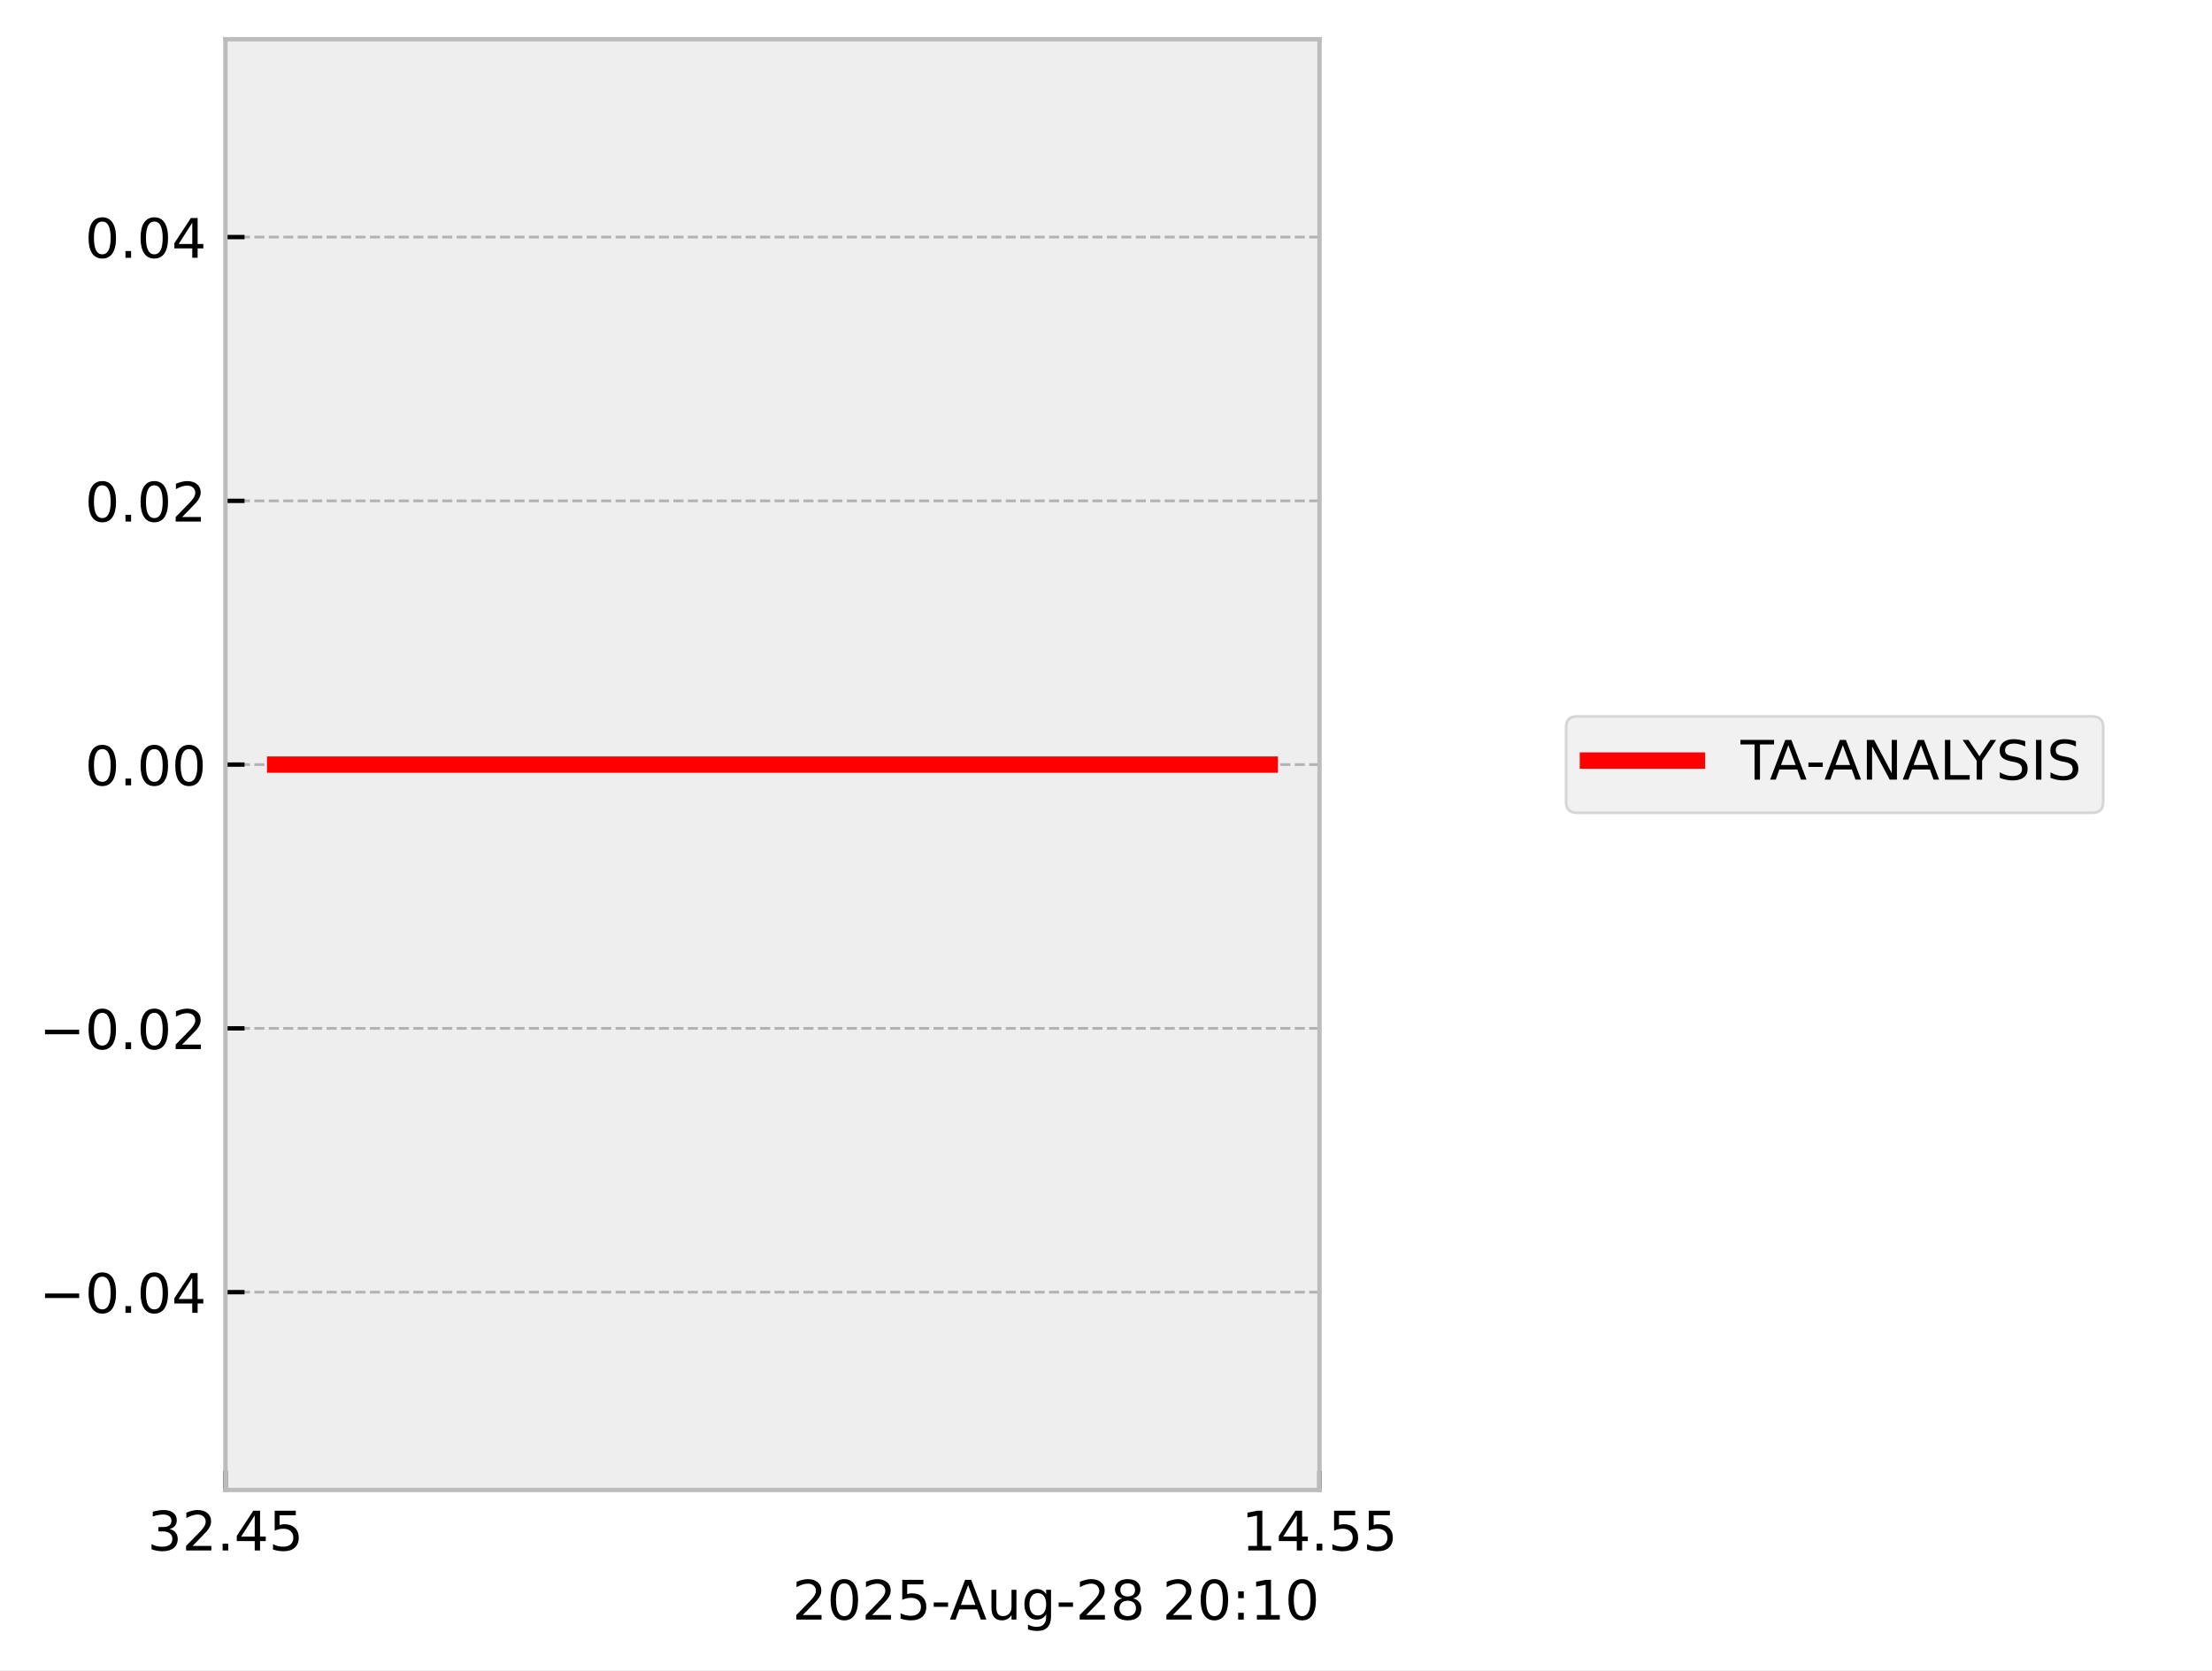
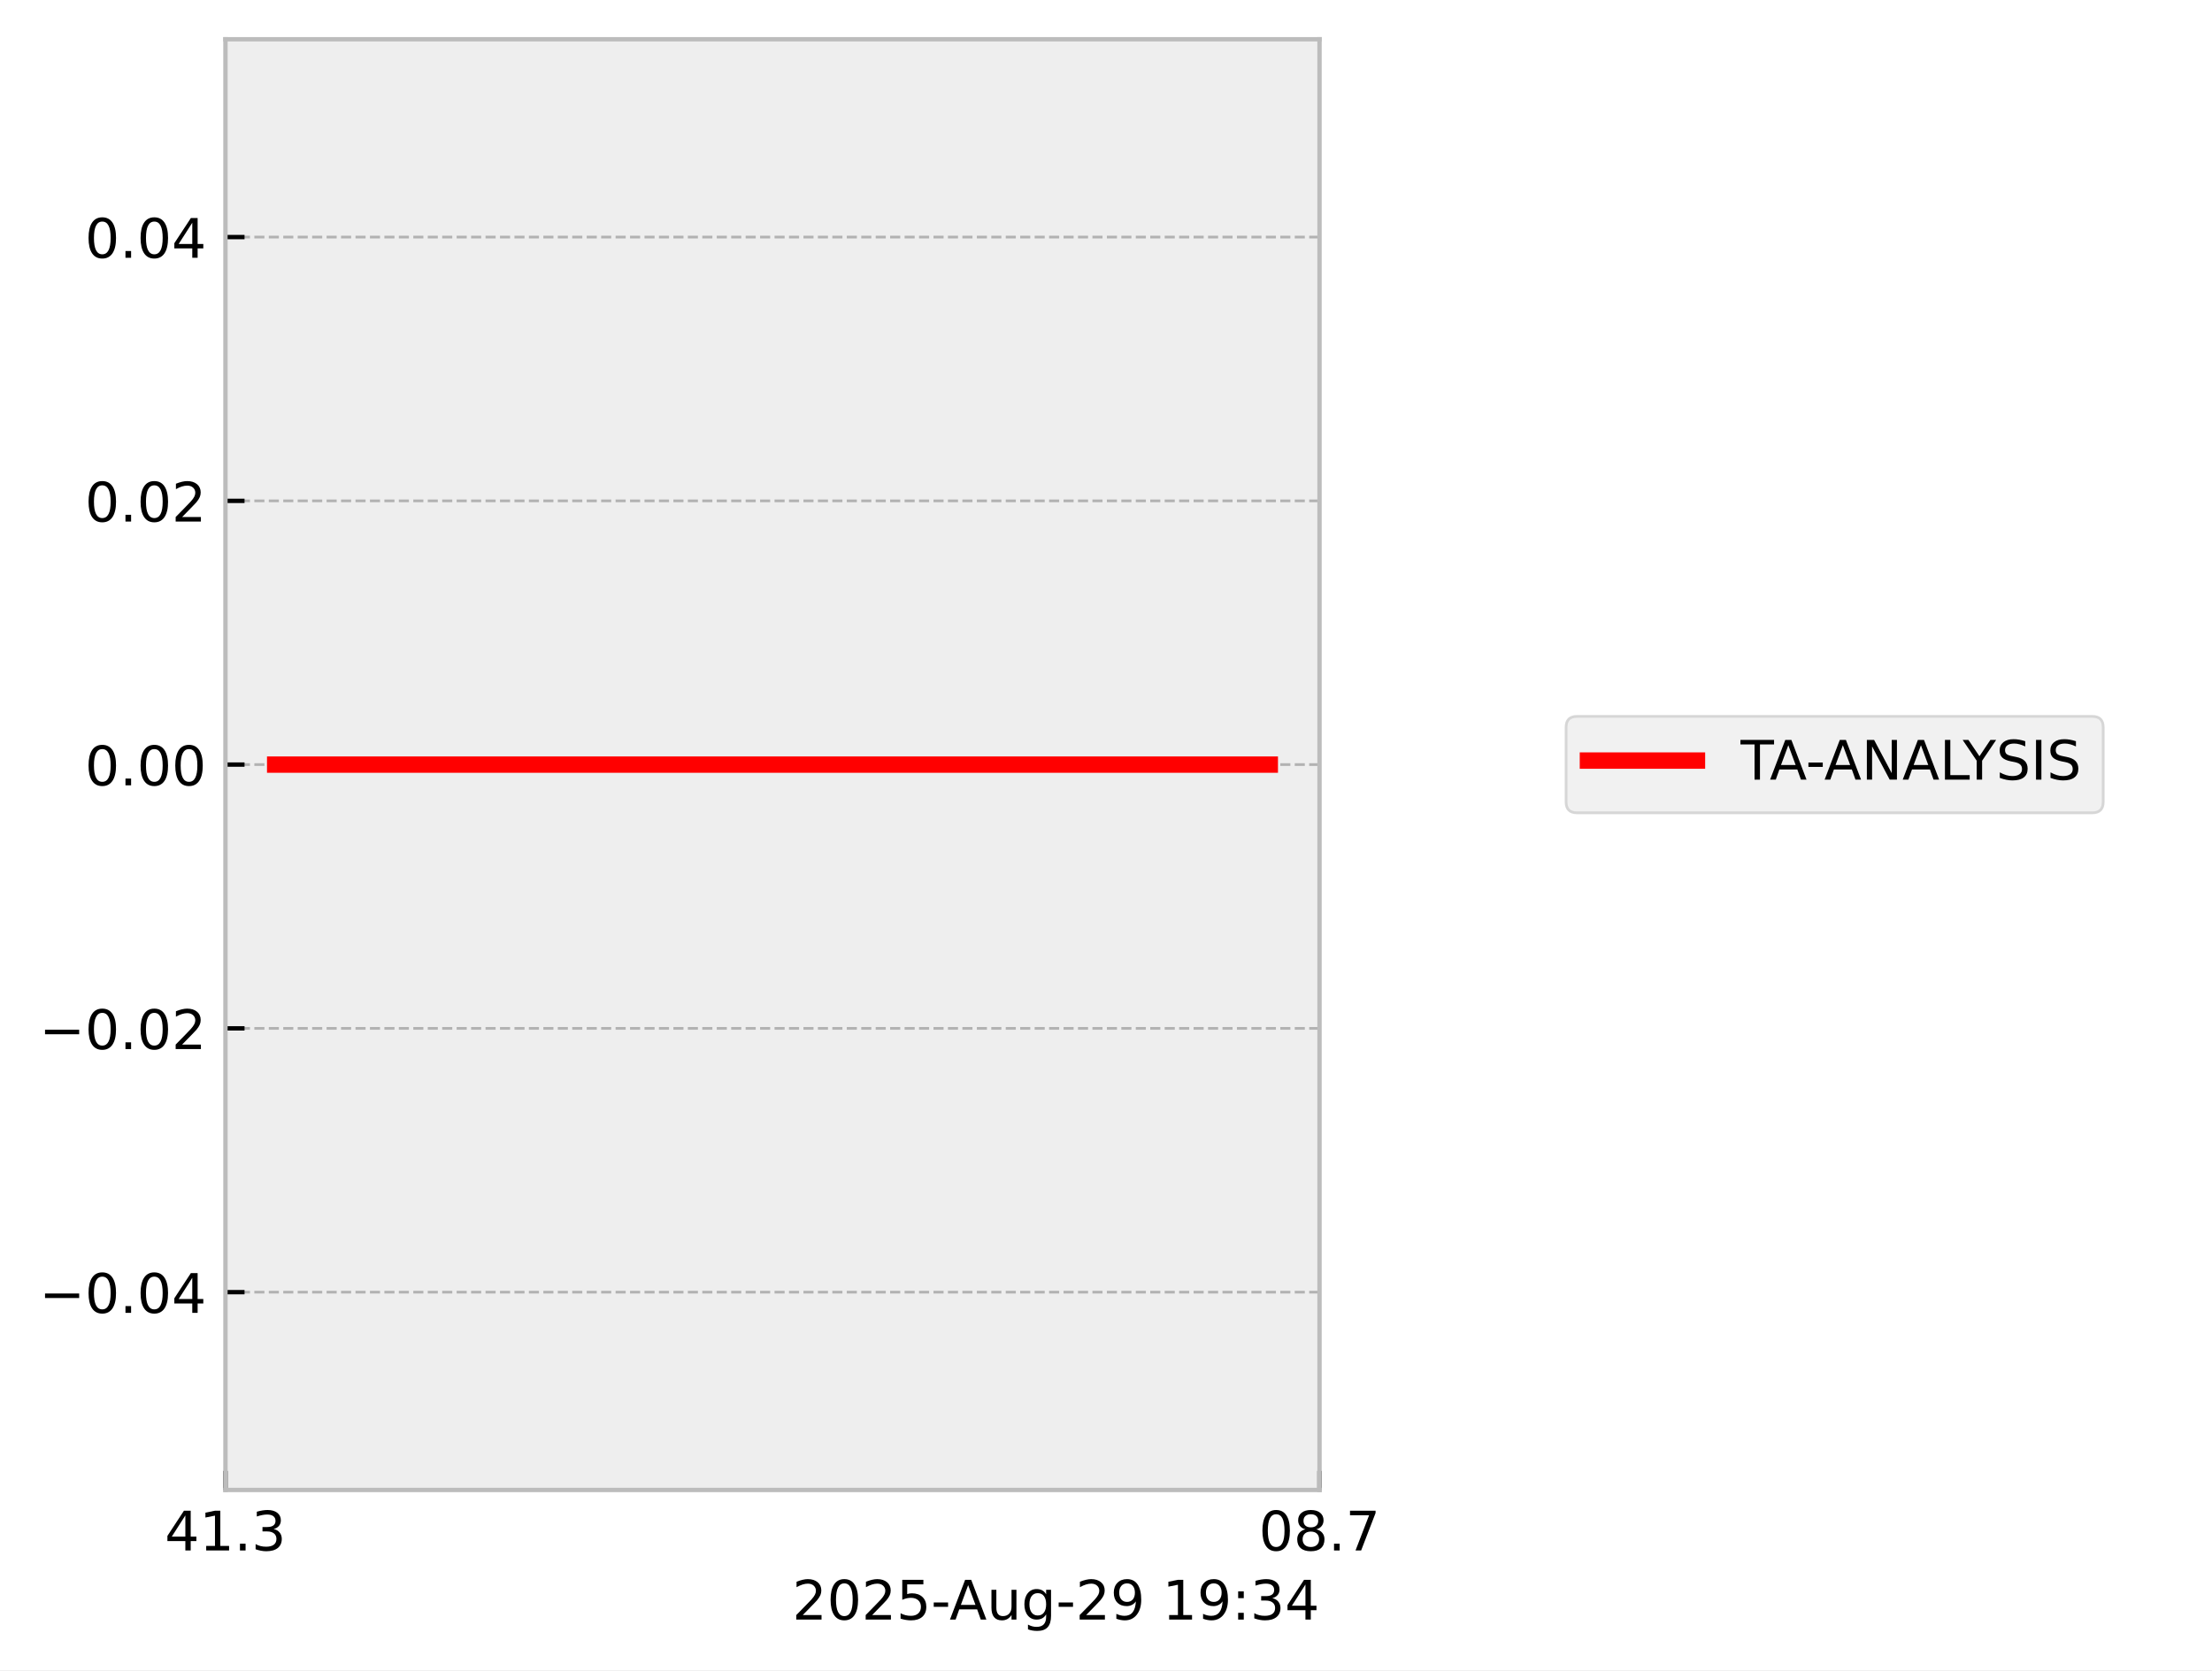
<svg xmlns="http://www.w3.org/2000/svg" xmlns:xlink="http://www.w3.org/1999/xlink" width="405.665pt" height="306.368pt" viewBox="0 0 405.665 306.368" version="1.1">
  <defs>
    <style type="text/css">*{stroke-linejoin: round; stroke-linecap: butt}</style>
  </defs>
  <g id="figure_1">
    <g id="patch_1">
      <path d="M 0 306.368  L 405.665 306.368  L 405.665 0  L 0 0  z " style="fill: #ffffff" />
    </g>
    <g id="axes_1">
      <g id="patch_2">
        <path d="M 41.345 273.312  L 241.991 273.312  L 241.991 7.2  L 41.345 7.2  z " style="fill: #eeeeee" />
      </g>
      <g id="matplotlib.axis_1">
        <g id="xtick_1">
          <g id="line2d_1">
-             <path d="M 41.345 273.312  L 41.345 7.2  " clip-path="url(#pe892e5ee50)" style="fill: none; stroke-dasharray: 1.85,0.8; stroke-dashoffset: 0; stroke: #b2b2b2; stroke-width: 0.5" />
+             <path d="M 41.345 273.312  L 41.345 7.2  " clip-path="url(#p81ef499c3e)" style="fill: none; stroke-dasharray: 1.85,0.8; stroke-dashoffset: 0; stroke: #b2b2b2; stroke-width: 0.5" />
          </g>
          <g id="line2d_2">
            <defs>
-               <path id="m1e4d030621" d="M 0 0  L 0 -3.5  " style="stroke: #000000; stroke-width: 0.8" />
-             </defs>
-             <g>
-               <use xlink:href="#m1e4d030621" x="41.345" y="273.312" style="stroke: #000000; stroke-width: 0.8" />
+               <path id="me6246f9a35" d="M 0 0  L 0 -3.5  " style="stroke: #000000; stroke-width: 0.8" />
+             </defs>
+             <g>
+               <use xlink:href="#me6246f9a35" x="41.345" y="273.312" style="stroke: #000000; stroke-width: 0.8" />
            </g>
          </g>
          <g id="text_1">
-             <g transform="translate(27.03125 284.4104) scale(0.1 -0.1)">
+             <g transform="translate(30.2125 284.4104) scale(0.1 -0.1)">
              <defs>
+                 <path id="DejaVuSans-34" d="M 2419 4116  L 825 1625  L 2419 1625  L 2419 4116  z M 2253 4666  L 3047 4666  L 3047 1625  L 3713 1625  L 3713 1100  L 3047 1100  L 3047 0  L 2419 0  L 2419 1100  L 313 1100  L 313 1709  L 2253 4666  z " transform="scale(0.015625)" />
+                 <path id="DejaVuSans-31" d="M 794 531  L 1825 531  L 1825 4091  L 703 3866  L 703 4441  L 1819 4666  L 2450 4666  L 2450 531  L 3481 531  L 3481 0  L 794 0  L 794 531  z " transform="scale(0.015625)" />
+                 <path id="DejaVuSans-2e" d="M 684 794  L 1344 794  L 1344 0  L 684 0  L 684 794  z " transform="scale(0.015625)" />
                <path id="DejaVuSans-33" d="M 2597 2516  Q 3050 2419 3304 2112  Q 3559 1806 3559 1356  Q 3559 666 3084 287  Q 2609 -91 1734 -91  Q 1441 -91 1130 -33  Q 819 25 488 141  L 488 750  Q 750 597 1062 519  Q 1375 441 1716 441  Q 2309 441 2620 675  Q 2931 909 2931 1356  Q 2931 1769 2642 2001  Q 2353 2234 1838 2234  L 1294 2234  L 1294 2753  L 1863 2753  Q 2328 2753 2575 2939  Q 2822 3125 2822 3475  Q 2822 3834 2567 4026  Q 2313 4219 1838 4219  Q 1578 4219 1281 4162  Q 984 4106 628 3988  L 628 4550  Q 988 4650 1302 4700  Q 1616 4750 1894 4750  Q 2613 4750 3031 4423  Q 3450 4097 3450 3541  Q 3450 3153 3228 2886  Q 3006 2619 2597 2516  z " transform="scale(0.015625)" />
-                 <path id="DejaVuSans-32" d="M 1228 531  L 3431 531  L 3431 0  L 469 0  L 469 531  Q 828 903 1448 1529  Q 2069 2156 2228 2338  Q 2531 2678 2651 2914  Q 2772 3150 2772 3378  Q 2772 3750 2511 3984  Q 2250 4219 1831 4219  Q 1534 4219 1204 4116  Q 875 4013 500 3803  L 500 4441  Q 881 4594 1212 4672  Q 1544 4750 1819 4750  Q 2544 4750 2975 4387  Q 3406 4025 3406 3419  Q 3406 3131 3298 2873  Q 3191 2616 2906 2266  Q 2828 2175 2409 1742  Q 1991 1309 1228 531  z " transform="scale(0.015625)" />
-                 <path id="DejaVuSans-2e" d="M 684 794  L 1344 794  L 1344 0  L 684 0  L 684 794  z " transform="scale(0.015625)" />
-                 <path id="DejaVuSans-34" d="M 2419 4116  L 825 1625  L 2419 1625  L 2419 4116  z M 2253 4666  L 3047 4666  L 3047 1625  L 3713 1625  L 3713 1100  L 3047 1100  L 3047 0  L 2419 0  L 2419 1100  L 313 1100  L 313 1709  L 2253 4666  z " transform="scale(0.015625)" />
-                 <path id="DejaVuSans-35" d="M 691 4666  L 3169 4666  L 3169 4134  L 1269 4134  L 1269 2991  Q 1406 3038 1543 3061  Q 1681 3084 1819 3084  Q 2600 3084 3056 2656  Q 3513 2228 3513 1497  Q 3513 744 3044 326  Q 2575 -91 1722 -91  Q 1428 -91 1123 -41  Q 819 9 494 109  L 494 744  Q 775 591 1075 516  Q 1375 441 1709 441  Q 2250 441 2565 725  Q 2881 1009 2881 1497  Q 2881 1984 2565 2268  Q 2250 2553 1709 2553  Q 1456 2553 1204 2497  Q 953 2441 691 2322  L 691 4666  z " transform="scale(0.015625)" />
              </defs>
-               <use xlink:href="#DejaVuSans-33" />
-               <use xlink:href="#DejaVuSans-32" transform="translate(63.62305 0)" />
+               <use xlink:href="#DejaVuSans-34" />
+               <use xlink:href="#DejaVuSans-31" transform="translate(63.62305 0)" />
              <use xlink:href="#DejaVuSans-2e" transform="translate(127.2461 0)" />
-               <use xlink:href="#DejaVuSans-34" transform="translate(159.0332 0)" />
-               <use xlink:href="#DejaVuSans-35" transform="translate(222.6562 0)" />
+               <use xlink:href="#DejaVuSans-33" transform="translate(159.0332 0)" />
            </g>
          </g>
        </g>
        <g id="xtick_2">
          <g id="line2d_3">
-             <path d="M 241.991 273.312  L 241.991 7.2  " clip-path="url(#pe892e5ee50)" style="fill: none; stroke-dasharray: 1.85,0.8; stroke-dashoffset: 0; stroke: #b2b2b2; stroke-width: 0.5" />
+             <path d="M 241.991 273.312  L 241.991 7.2  " clip-path="url(#p81ef499c3e)" style="fill: none; stroke-dasharray: 1.85,0.8; stroke-dashoffset: 0; stroke: #b2b2b2; stroke-width: 0.5" />
          </g>
          <g id="line2d_4">
            <g>
-               <use xlink:href="#m1e4d030621" x="241.991" y="273.312" style="stroke: #000000; stroke-width: 0.8" />
+               <use xlink:href="#me6246f9a35" x="241.991" y="273.312" style="stroke: #000000; stroke-width: 0.8" />
            </g>
          </g>
          <g id="text_2">
-             <g transform="translate(227.6772 284.4104) scale(0.1 -0.1)">
+             <g transform="translate(230.8584 284.4104) scale(0.1 -0.1)">
              <defs>
-                 <path id="DejaVuSans-31" d="M 794 531  L 1825 531  L 1825 4091  L 703 3866  L 703 4441  L 1819 4666  L 2450 4666  L 2450 531  L 3481 531  L 3481 0  L 794 0  L 794 531  z " transform="scale(0.015625)" />
+                 <path id="DejaVuSans-30" d="M 2034 4250  Q 1547 4250 1301 3770  Q 1056 3291 1056 2328  Q 1056 1369 1301 889  Q 1547 409 2034 409  Q 2525 409 2770 889  Q 3016 1369 3016 2328  Q 3016 3291 2770 3770  Q 2525 4250 2034 4250  z M 2034 4750  Q 2819 4750 3233 4129  Q 3647 3509 3647 2328  Q 3647 1150 3233 529  Q 2819 -91 2034 -91  Q 1250 -91 836 529  Q 422 1150 422 2328  Q 422 3509 836 4129  Q 1250 4750 2034 4750  z " transform="scale(0.015625)" />
+                 <path id="DejaVuSans-38" d="M 2034 2216  Q 1584 2216 1326 1975  Q 1069 1734 1069 1313  Q 1069 891 1326 650  Q 1584 409 2034 409  Q 2484 409 2743 651  Q 3003 894 3003 1313  Q 3003 1734 2745 1975  Q 2488 2216 2034 2216  z M 1403 2484  Q 997 2584 770 2862  Q 544 3141 544 3541  Q 544 4100 942 4425  Q 1341 4750 2034 4750  Q 2731 4750 3128 4425  Q 3525 4100 3525 3541  Q 3525 3141 3298 2862  Q 3072 2584 2669 2484  Q 3125 2378 3379 2068  Q 3634 1759 3634 1313  Q 3634 634 3220 271  Q 2806 -91 2034 -91  Q 1263 -91 848 271  Q 434 634 434 1313  Q 434 1759 690 2068  Q 947 2378 1403 2484  z M 1172 3481  Q 1172 3119 1398 2916  Q 1625 2713 2034 2713  Q 2441 2713 2670 2916  Q 2900 3119 2900 3481  Q 2900 3844 2670 4047  Q 2441 4250 2034 4250  Q 1625 4250 1398 4047  Q 1172 3844 1172 3481  z " transform="scale(0.015625)" />
+                 <path id="DejaVuSans-37" d="M 525 4666  L 3525 4666  L 3525 4397  L 1831 0  L 1172 0  L 2766 4134  L 525 4134  L 525 4666  z " transform="scale(0.015625)" />
              </defs>
-               <use xlink:href="#DejaVuSans-31" />
-               <use xlink:href="#DejaVuSans-34" transform="translate(63.62305 0)" />
+               <use xlink:href="#DejaVuSans-30" />
+               <use xlink:href="#DejaVuSans-38" transform="translate(63.62305 0)" />
              <use xlink:href="#DejaVuSans-2e" transform="translate(127.2461 0)" />
-               <use xlink:href="#DejaVuSans-35" transform="translate(159.0332 0)" />
-               <use xlink:href="#DejaVuSans-35" transform="translate(222.6562 0)" />
+               <use xlink:href="#DejaVuSans-37" transform="translate(159.0332 0)" />
            </g>
          </g>
        </g>
        <g id="text_3">
          <g transform="translate(145.3022 297.0886) scale(0.1 -0.1)">
            <defs>
-               <path id="DejaVuSans-30" d="M 2034 4250  Q 1547 4250 1301 3770  Q 1056 3291 1056 2328  Q 1056 1369 1301 889  Q 1547 409 2034 409  Q 2525 409 2770 889  Q 3016 1369 3016 2328  Q 3016 3291 2770 3770  Q 2525 4250 2034 4250  z M 2034 4750  Q 2819 4750 3233 4129  Q 3647 3509 3647 2328  Q 3647 1150 3233 529  Q 2819 -91 2034 -91  Q 1250 -91 836 529  Q 422 1150 422 2328  Q 422 3509 836 4129  Q 1250 4750 2034 4750  z " transform="scale(0.015625)" />
+               <path id="DejaVuSans-32" d="M 1228 531  L 3431 531  L 3431 0  L 469 0  L 469 531  Q 828 903 1448 1529  Q 2069 2156 2228 2338  Q 2531 2678 2651 2914  Q 2772 3150 2772 3378  Q 2772 3750 2511 3984  Q 2250 4219 1831 4219  Q 1534 4219 1204 4116  Q 875 4013 500 3803  L 500 4441  Q 881 4594 1212 4672  Q 1544 4750 1819 4750  Q 2544 4750 2975 4387  Q 3406 4025 3406 3419  Q 3406 3131 3298 2873  Q 3191 2616 2906 2266  Q 2828 2175 2409 1742  Q 1991 1309 1228 531  z " transform="scale(0.015625)" />
+               <path id="DejaVuSans-35" d="M 691 4666  L 3169 4666  L 3169 4134  L 1269 4134  L 1269 2991  Q 1406 3038 1543 3061  Q 1681 3084 1819 3084  Q 2600 3084 3056 2656  Q 3513 2228 3513 1497  Q 3513 744 3044 326  Q 2575 -91 1722 -91  Q 1428 -91 1123 -41  Q 819 9 494 109  L 494 744  Q 775 591 1075 516  Q 1375 441 1709 441  Q 2250 441 2565 725  Q 2881 1009 2881 1497  Q 2881 1984 2565 2268  Q 2250 2553 1709 2553  Q 1456 2553 1204 2497  Q 953 2441 691 2322  L 691 4666  z " transform="scale(0.015625)" />
              <path id="DejaVuSans-2d" d="M 313 2009  L 1997 2009  L 1997 1497  L 313 1497  L 313 2009  z " transform="scale(0.015625)" />
              <path id="DejaVuSans-41" d="M 2188 4044  L 1331 1722  L 3047 1722  L 2188 4044  z M 1831 4666  L 2547 4666  L 4325 0  L 3669 0  L 3244 1197  L 1141 1197  L 716 0  L 50 0  L 1831 4666  z " transform="scale(0.015625)" />
              <path id="DejaVuSans-75" d="M 544 1381  L 544 3500  L 1119 3500  L 1119 1403  Q 1119 906 1312 657  Q 1506 409 1894 409  Q 2359 409 2629 706  Q 2900 1003 2900 1516  L 2900 3500  L 3475 3500  L 3475 0  L 2900 0  L 2900 538  Q 2691 219 2414 64  Q 2138 -91 1772 -91  Q 1169 -91 856 284  Q 544 659 544 1381  z M 1991 3584  L 1991 3584  z " transform="scale(0.015625)" />
              <path id="DejaVuSans-67" d="M 2906 1791  Q 2906 2416 2648 2759  Q 2391 3103 1925 3103  Q 1463 3103 1205 2759  Q 947 2416 947 1791  Q 947 1169 1205 825  Q 1463 481 1925 481  Q 2391 481 2648 825  Q 2906 1169 2906 1791  z M 3481 434  Q 3481 -459 3084 -895  Q 2688 -1331 1869 -1331  Q 1566 -1331 1297 -1286  Q 1028 -1241 775 -1147  L 775 -588  Q 1028 -725 1275 -790  Q 1522 -856 1778 -856  Q 2344 -856 2625 -561  Q 2906 -266 2906 331  L 2906 616  Q 2728 306 2450 153  Q 2172 0 1784 0  Q 1141 0 747 490  Q 353 981 353 1791  Q 353 2603 747 3093  Q 1141 3584 1784 3584  Q 2172 3584 2450 3431  Q 2728 3278 2906 2969  L 2906 3500  L 3481 3500  L 3481 434  z " transform="scale(0.015625)" />
-               <path id="DejaVuSans-38" d="M 2034 2216  Q 1584 2216 1326 1975  Q 1069 1734 1069 1313  Q 1069 891 1326 650  Q 1584 409 2034 409  Q 2484 409 2743 651  Q 3003 894 3003 1313  Q 3003 1734 2745 1975  Q 2488 2216 2034 2216  z M 1403 2484  Q 997 2584 770 2862  Q 544 3141 544 3541  Q 544 4100 942 4425  Q 1341 4750 2034 4750  Q 2731 4750 3128 4425  Q 3525 4100 3525 3541  Q 3525 3141 3298 2862  Q 3072 2584 2669 2484  Q 3125 2378 3379 2068  Q 3634 1759 3634 1313  Q 3634 634 3220 271  Q 2806 -91 2034 -91  Q 1263 -91 848 271  Q 434 634 434 1313  Q 434 1759 690 2068  Q 947 2378 1403 2484  z M 1172 3481  Q 1172 3119 1398 2916  Q 1625 2713 2034 2713  Q 2441 2713 2670 2916  Q 2900 3119 2900 3481  Q 2900 3844 2670 4047  Q 2441 4250 2034 4250  Q 1625 4250 1398 4047  Q 1172 3844 1172 3481  z " transform="scale(0.015625)" />
+               <path id="DejaVuSans-39" d="M 703 97  L 703 672  Q 941 559 1184 500  Q 1428 441 1663 441  Q 2288 441 2617 861  Q 2947 1281 2994 2138  Q 2813 1869 2534 1725  Q 2256 1581 1919 1581  Q 1219 1581 811 2004  Q 403 2428 403 3163  Q 403 3881 828 4315  Q 1253 4750 1959 4750  Q 2769 4750 3195 4129  Q 3622 3509 3622 2328  Q 3622 1225 3098 567  Q 2575 -91 1691 -91  Q 1453 -91 1209 -44  Q 966 3 703 97  z M 1959 2075  Q 2384 2075 2632 2365  Q 2881 2656 2881 3163  Q 2881 3666 2632 3958  Q 2384 4250 1959 4250  Q 1534 4250 1286 3958  Q 1038 3666 1038 3163  Q 1038 2656 1286 2365  Q 1534 2075 1959 2075  z " transform="scale(0.015625)" />
              <path id="DejaVuSans-20" transform="scale(0.015625)" />
              <path id="DejaVuSans-3a" d="M 750 794  L 1409 794  L 1409 0  L 750 0  L 750 794  z M 750 3309  L 1409 3309  L 1409 2516  L 750 2516  L 750 3309  z " transform="scale(0.015625)" />
            </defs>
            <use xlink:href="#DejaVuSans-32" />
            <use xlink:href="#DejaVuSans-30" transform="translate(63.62305 0)" />
            <use xlink:href="#DejaVuSans-32" transform="translate(127.2461 0)" />
            <use xlink:href="#DejaVuSans-35" transform="translate(190.8691 0)" />
            <use xlink:href="#DejaVuSans-2d" transform="translate(254.4922 0)" />
            <use xlink:href="#DejaVuSans-41" transform="translate(288.3262 0)" />
            <use xlink:href="#DejaVuSans-75" transform="translate(356.7344 0)" />
            <use xlink:href="#DejaVuSans-67" transform="translate(420.1133 0)" />
            <use xlink:href="#DejaVuSans-2d" transform="translate(483.5898 0)" />
            <use xlink:href="#DejaVuSans-32" transform="translate(519.6738 0)" />
-             <use xlink:href="#DejaVuSans-38" transform="translate(583.2969 0)" />
+             <use xlink:href="#DejaVuSans-39" transform="translate(583.2969 0)" />
            <use xlink:href="#DejaVuSans-20" transform="translate(646.9199 0)" />
-             <use xlink:href="#DejaVuSans-32" transform="translate(678.707 0)" />
-             <use xlink:href="#DejaVuSans-30" transform="translate(742.3301 0)" />
+             <use xlink:href="#DejaVuSans-31" transform="translate(678.707 0)" />
+             <use xlink:href="#DejaVuSans-39" transform="translate(742.3301 0)" />
            <use xlink:href="#DejaVuSans-3a" transform="translate(805.9531 0)" />
-             <use xlink:href="#DejaVuSans-31" transform="translate(839.6445 0)" />
-             <use xlink:href="#DejaVuSans-30" transform="translate(903.2676 0)" />
+             <use xlink:href="#DejaVuSans-33" transform="translate(839.6445 0)" />
+             <use xlink:href="#DejaVuSans-34" transform="translate(903.2676 0)" />
          </g>
        </g>
      </g>
      <g id="matplotlib.axis_2">
        <g id="ytick_1">
          <g id="line2d_5">
-             <path d="M 41.345 237.024  L 241.991 237.024  " clip-path="url(#pe892e5ee50)" style="fill: none; stroke-dasharray: 1.85,0.8; stroke-dashoffset: 0; stroke: #b2b2b2; stroke-width: 0.5" />
+             <path d="M 41.345 237.024  L 241.991 237.024  " clip-path="url(#p81ef499c3e)" style="fill: none; stroke-dasharray: 1.85,0.8; stroke-dashoffset: 0; stroke: #b2b2b2; stroke-width: 0.5" />
          </g>
          <g id="line2d_6">
            <defs>
-               <path id="m8fc19d6db9" d="M 0 0  L 3.5 0  " style="stroke: #000000; stroke-width: 0.8" />
-             </defs>
-             <g>
-               <use xlink:href="#m8fc19d6db9" x="41.345" y="237.024" style="stroke: #000000; stroke-width: 0.8" />
+               <path id="mfc1b3846b0" d="M 0 0  L 3.5 0  " style="stroke: #000000; stroke-width: 0.8" />
+             </defs>
+             <g>
+               <use xlink:href="#mfc1b3846b0" x="41.345" y="237.024" style="stroke: #000000; stroke-width: 0.8" />
            </g>
          </g>
          <g id="text_4">
            <g transform="translate(7.2 240.8232) scale(0.1 -0.1)">
              <defs>
                <path id="DejaVuSans-2212" d="M 678 2272  L 4684 2272  L 4684 1741  L 678 1741  L 678 2272  z " transform="scale(0.015625)" />
              </defs>
              <use xlink:href="#DejaVuSans-2212" />
              <use xlink:href="#DejaVuSans-30" transform="translate(83.78906 0)" />
              <use xlink:href="#DejaVuSans-2e" transform="translate(147.4121 0)" />
              <use xlink:href="#DejaVuSans-30" transform="translate(179.1992 0)" />
              <use xlink:href="#DejaVuSans-34" transform="translate(242.8223 0)" />
            </g>
          </g>
        </g>
        <g id="ytick_2">
          <g id="line2d_7">
-             <path d="M 41.345 188.64  L 241.991 188.64  " clip-path="url(#pe892e5ee50)" style="fill: none; stroke-dasharray: 1.85,0.8; stroke-dashoffset: 0; stroke: #b2b2b2; stroke-width: 0.5" />
+             <path d="M 41.345 188.64  L 241.991 188.64  " clip-path="url(#p81ef499c3e)" style="fill: none; stroke-dasharray: 1.85,0.8; stroke-dashoffset: 0; stroke: #b2b2b2; stroke-width: 0.5" />
          </g>
          <g id="line2d_8">
            <g>
-               <use xlink:href="#m8fc19d6db9" x="41.345" y="188.64" style="stroke: #000000; stroke-width: 0.8" />
+               <use xlink:href="#mfc1b3846b0" x="41.345" y="188.64" style="stroke: #000000; stroke-width: 0.8" />
            </g>
          </g>
          <g id="text_5">
            <g transform="translate(7.2 192.4392) scale(0.1 -0.1)">
              <use xlink:href="#DejaVuSans-2212" />
              <use xlink:href="#DejaVuSans-30" transform="translate(83.78906 0)" />
              <use xlink:href="#DejaVuSans-2e" transform="translate(147.4121 0)" />
              <use xlink:href="#DejaVuSans-30" transform="translate(179.1992 0)" />
              <use xlink:href="#DejaVuSans-32" transform="translate(242.8223 0)" />
            </g>
          </g>
        </g>
        <g id="ytick_3">
          <g id="line2d_9">
-             <path d="M 41.345 140.256  L 241.991 140.256  " clip-path="url(#pe892e5ee50)" style="fill: none; stroke-dasharray: 1.85,0.8; stroke-dashoffset: 0; stroke: #b2b2b2; stroke-width: 0.5" />
+             <path d="M 41.345 140.256  L 241.991 140.256  " clip-path="url(#p81ef499c3e)" style="fill: none; stroke-dasharray: 1.85,0.8; stroke-dashoffset: 0; stroke: #b2b2b2; stroke-width: 0.5" />
          </g>
          <g id="line2d_10">
            <g>
-               <use xlink:href="#m8fc19d6db9" x="41.345" y="140.256" style="stroke: #000000; stroke-width: 0.8" />
+               <use xlink:href="#mfc1b3846b0" x="41.345" y="140.256" style="stroke: #000000; stroke-width: 0.8" />
            </g>
          </g>
          <g id="text_6">
            <g transform="translate(15.57969 144.0552) scale(0.1 -0.1)">
              <use xlink:href="#DejaVuSans-30" />
              <use xlink:href="#DejaVuSans-2e" transform="translate(63.62305 0)" />
              <use xlink:href="#DejaVuSans-30" transform="translate(95.41016 0)" />
              <use xlink:href="#DejaVuSans-30" transform="translate(159.0332 0)" />
            </g>
          </g>
        </g>
        <g id="ytick_4">
          <g id="line2d_11">
-             <path d="M 41.345 91.872  L 241.991 91.872  " clip-path="url(#pe892e5ee50)" style="fill: none; stroke-dasharray: 1.85,0.8; stroke-dashoffset: 0; stroke: #b2b2b2; stroke-width: 0.5" />
+             <path d="M 41.345 91.872  L 241.991 91.872  " clip-path="url(#p81ef499c3e)" style="fill: none; stroke-dasharray: 1.85,0.8; stroke-dashoffset: 0; stroke: #b2b2b2; stroke-width: 0.5" />
          </g>
          <g id="line2d_12">
            <g>
-               <use xlink:href="#m8fc19d6db9" x="41.345" y="91.872" style="stroke: #000000; stroke-width: 0.8" />
+               <use xlink:href="#mfc1b3846b0" x="41.345" y="91.872" style="stroke: #000000; stroke-width: 0.8" />
            </g>
          </g>
          <g id="text_7">
            <g transform="translate(15.57969 95.67122) scale(0.1 -0.1)">
              <use xlink:href="#DejaVuSans-30" />
              <use xlink:href="#DejaVuSans-2e" transform="translate(63.62305 0)" />
              <use xlink:href="#DejaVuSans-30" transform="translate(95.41016 0)" />
              <use xlink:href="#DejaVuSans-32" transform="translate(159.0332 0)" />
            </g>
          </g>
        </g>
        <g id="ytick_5">
          <g id="line2d_13">
-             <path d="M 41.345 43.488  L 241.991 43.488  " clip-path="url(#pe892e5ee50)" style="fill: none; stroke-dasharray: 1.85,0.8; stroke-dashoffset: 0; stroke: #b2b2b2; stroke-width: 0.5" />
+             <path d="M 41.345 43.488  L 241.991 43.488  " clip-path="url(#p81ef499c3e)" style="fill: none; stroke-dasharray: 1.85,0.8; stroke-dashoffset: 0; stroke: #b2b2b2; stroke-width: 0.5" />
          </g>
          <g id="line2d_14">
            <g>
-               <use xlink:href="#m8fc19d6db9" x="41.345" y="43.488" style="stroke: #000000; stroke-width: 0.8" />
+               <use xlink:href="#mfc1b3846b0" x="41.345" y="43.488" style="stroke: #000000; stroke-width: 0.8" />
            </g>
          </g>
          <g id="text_8">
            <g transform="translate(15.57969 47.28722) scale(0.1 -0.1)">
              <use xlink:href="#DejaVuSans-30" />
              <use xlink:href="#DejaVuSans-2e" transform="translate(63.62305 0)" />
              <use xlink:href="#DejaVuSans-30" transform="translate(95.41016 0)" />
              <use xlink:href="#DejaVuSans-34" transform="translate(159.0332 0)" />
            </g>
          </g>
        </g>
      </g>
      <g id="line2d_15">
-         <path d="M 50.466 140.256  L 62.64 140.256  L 126.969 140.256  L 136.881 140.256  L 140.155 140.256  L 147.216 140.256  L 228.921 140.256  L 232.871 140.256  " clip-path="url(#pe892e5ee50)" style="fill: none; stroke: #ff0000; stroke-width: 3; stroke-linecap: square" />
+         <path d="M 50.466 140.256  L 59.057 140.256  L 104.45 140.256  L 111.444 140.256  L 113.754 140.256  L 118.737 140.256  L 179.178 140.256  L 230.601 140.256  L 232.871 140.256  " clip-path="url(#p81ef499c3e)" style="fill: none; stroke: #ff0000; stroke-width: 3; stroke-linecap: square" />
      </g>
      <g id="patch_3">
        <path d="M 41.345 273.312  L 41.345 7.2  " style="fill: none; stroke: #bcbcbc; stroke-width: 0.8; stroke-linejoin: miter; stroke-linecap: square" />
      </g>
      <g id="patch_4">
        <path d="M 241.991 273.312  L 241.991 7.2  " style="fill: none; stroke: #bcbcbc; stroke-width: 0.8; stroke-linejoin: miter; stroke-linecap: square" />
      </g>
      <g id="patch_5">
        <path d="M 41.345 273.312  L 241.991 273.312  " style="fill: none; stroke: #bcbcbc; stroke-width: 0.8; stroke-linejoin: miter; stroke-linecap: square" />
      </g>
      <g id="patch_6">
        <path d="M 41.345 7.2  L 241.991 7.2  " style="fill: none; stroke: #bcbcbc; stroke-width: 0.8; stroke-linejoin: miter; stroke-linecap: square" />
      </g>
    </g>
    <g id="axes_2">
      <g id="legend_1">
        <g id="patch_7">
          <path d="M 289.213 149.095  L 383.709 149.095  Q 385.709 149.095 385.709 147.095  L 385.709 133.417  Q 385.709 131.417 383.709 131.417  L 289.213 131.417  Q 287.213 131.417 287.213 133.417  L 287.213 147.095  Q 287.213 149.095 289.213 149.095  z " style="fill: #eeeeee; opacity: 0.8; stroke: #cccccc; stroke-width: 0.5; stroke-linejoin: miter" />
        </g>
        <g id="line2d_16">
          <path d="M 291.213 139.515  L 301.213 139.515  L 311.213 139.515  " style="fill: none; stroke: #ff0000; stroke-width: 3; stroke-linecap: square" />
        </g>
        <g id="text_9">
          <g transform="translate(319.2133 143.0154) scale(0.1 -0.1)">
            <defs>
              <path id="DejaVuSans-54" d="M -19 4666  L 3928 4666  L 3928 4134  L 2272 4134  L 2272 0  L 1638 0  L 1638 4134  L -19 4134  L -19 4666  z " transform="scale(0.015625)" />
              <path id="DejaVuSans-4e" d="M 628 4666  L 1478 4666  L 3547 763  L 3547 4666  L 4159 4666  L 4159 0  L 3309 0  L 1241 3903  L 1241 0  L 628 0  L 628 4666  z " transform="scale(0.015625)" />
              <path id="DejaVuSans-4c" d="M 628 4666  L 1259 4666  L 1259 531  L 3531 531  L 3531 0  L 628 0  L 628 4666  z " transform="scale(0.015625)" />
              <path id="DejaVuSans-59" d="M -13 4666  L 666 4666  L 1959 2747  L 3244 4666  L 3922 4666  L 2272 2222  L 2272 0  L 1638 0  L 1638 2222  L -13 4666  z " transform="scale(0.015625)" />
              <path id="DejaVuSans-53" d="M 3425 4513  L 3425 3897  Q 3066 4069 2747 4153  Q 2428 4238 2131 4238  Q 1616 4238 1336 4038  Q 1056 3838 1056 3469  Q 1056 3159 1242 3001  Q 1428 2844 1947 2747  L 2328 2669  Q 3034 2534 3370 2195  Q 3706 1856 3706 1288  Q 3706 609 3251 259  Q 2797 -91 1919 -91  Q 1588 -91 1214 -16  Q 841 59 441 206  L 441 856  Q 825 641 1194 531  Q 1563 422 1919 422  Q 2459 422 2753 634  Q 3047 847 3047 1241  Q 3047 1584 2836 1778  Q 2625 1972 2144 2069  L 1759 2144  Q 1053 2284 737 2584  Q 422 2884 422 3419  Q 422 4038 858 4394  Q 1294 4750 2059 4750  Q 2388 4750 2728 4690  Q 3069 4631 3425 4513  z " transform="scale(0.015625)" />
              <path id="DejaVuSans-49" d="M 628 4666  L 1259 4666  L 1259 0  L 628 0  L 628 4666  z " transform="scale(0.015625)" />
            </defs>
            <use xlink:href="#DejaVuSans-54" />
            <use xlink:href="#DejaVuSans-41" transform="translate(53.33398 0)" />
            <use xlink:href="#DejaVuSans-2d" transform="translate(119.4922 0)" />
            <use xlink:href="#DejaVuSans-41" transform="translate(153.3262 0)" />
            <use xlink:href="#DejaVuSans-4e" transform="translate(221.7344 0)" />
            <use xlink:href="#DejaVuSans-41" transform="translate(296.5391 0)" />
            <use xlink:href="#DejaVuSans-4c" transform="translate(364.9473 0)" />
            <use xlink:href="#DejaVuSans-59" transform="translate(407.4102 0)" />
            <use xlink:href="#DejaVuSans-53" transform="translate(468.4941 0)" />
            <use xlink:href="#DejaVuSans-49" transform="translate(531.9707 0)" />
            <use xlink:href="#DejaVuSans-53" transform="translate(561.4629 0)" />
          </g>
        </g>
      </g>
    </g>
  </g>
  <defs>
-     <clipPath id="pe892e5ee50">
+     <clipPath id="p81ef499c3e">
      <rect x="41.345" y="7.2" width="200.646" height="266.112" />
    </clipPath>
  </defs>
</svg>
